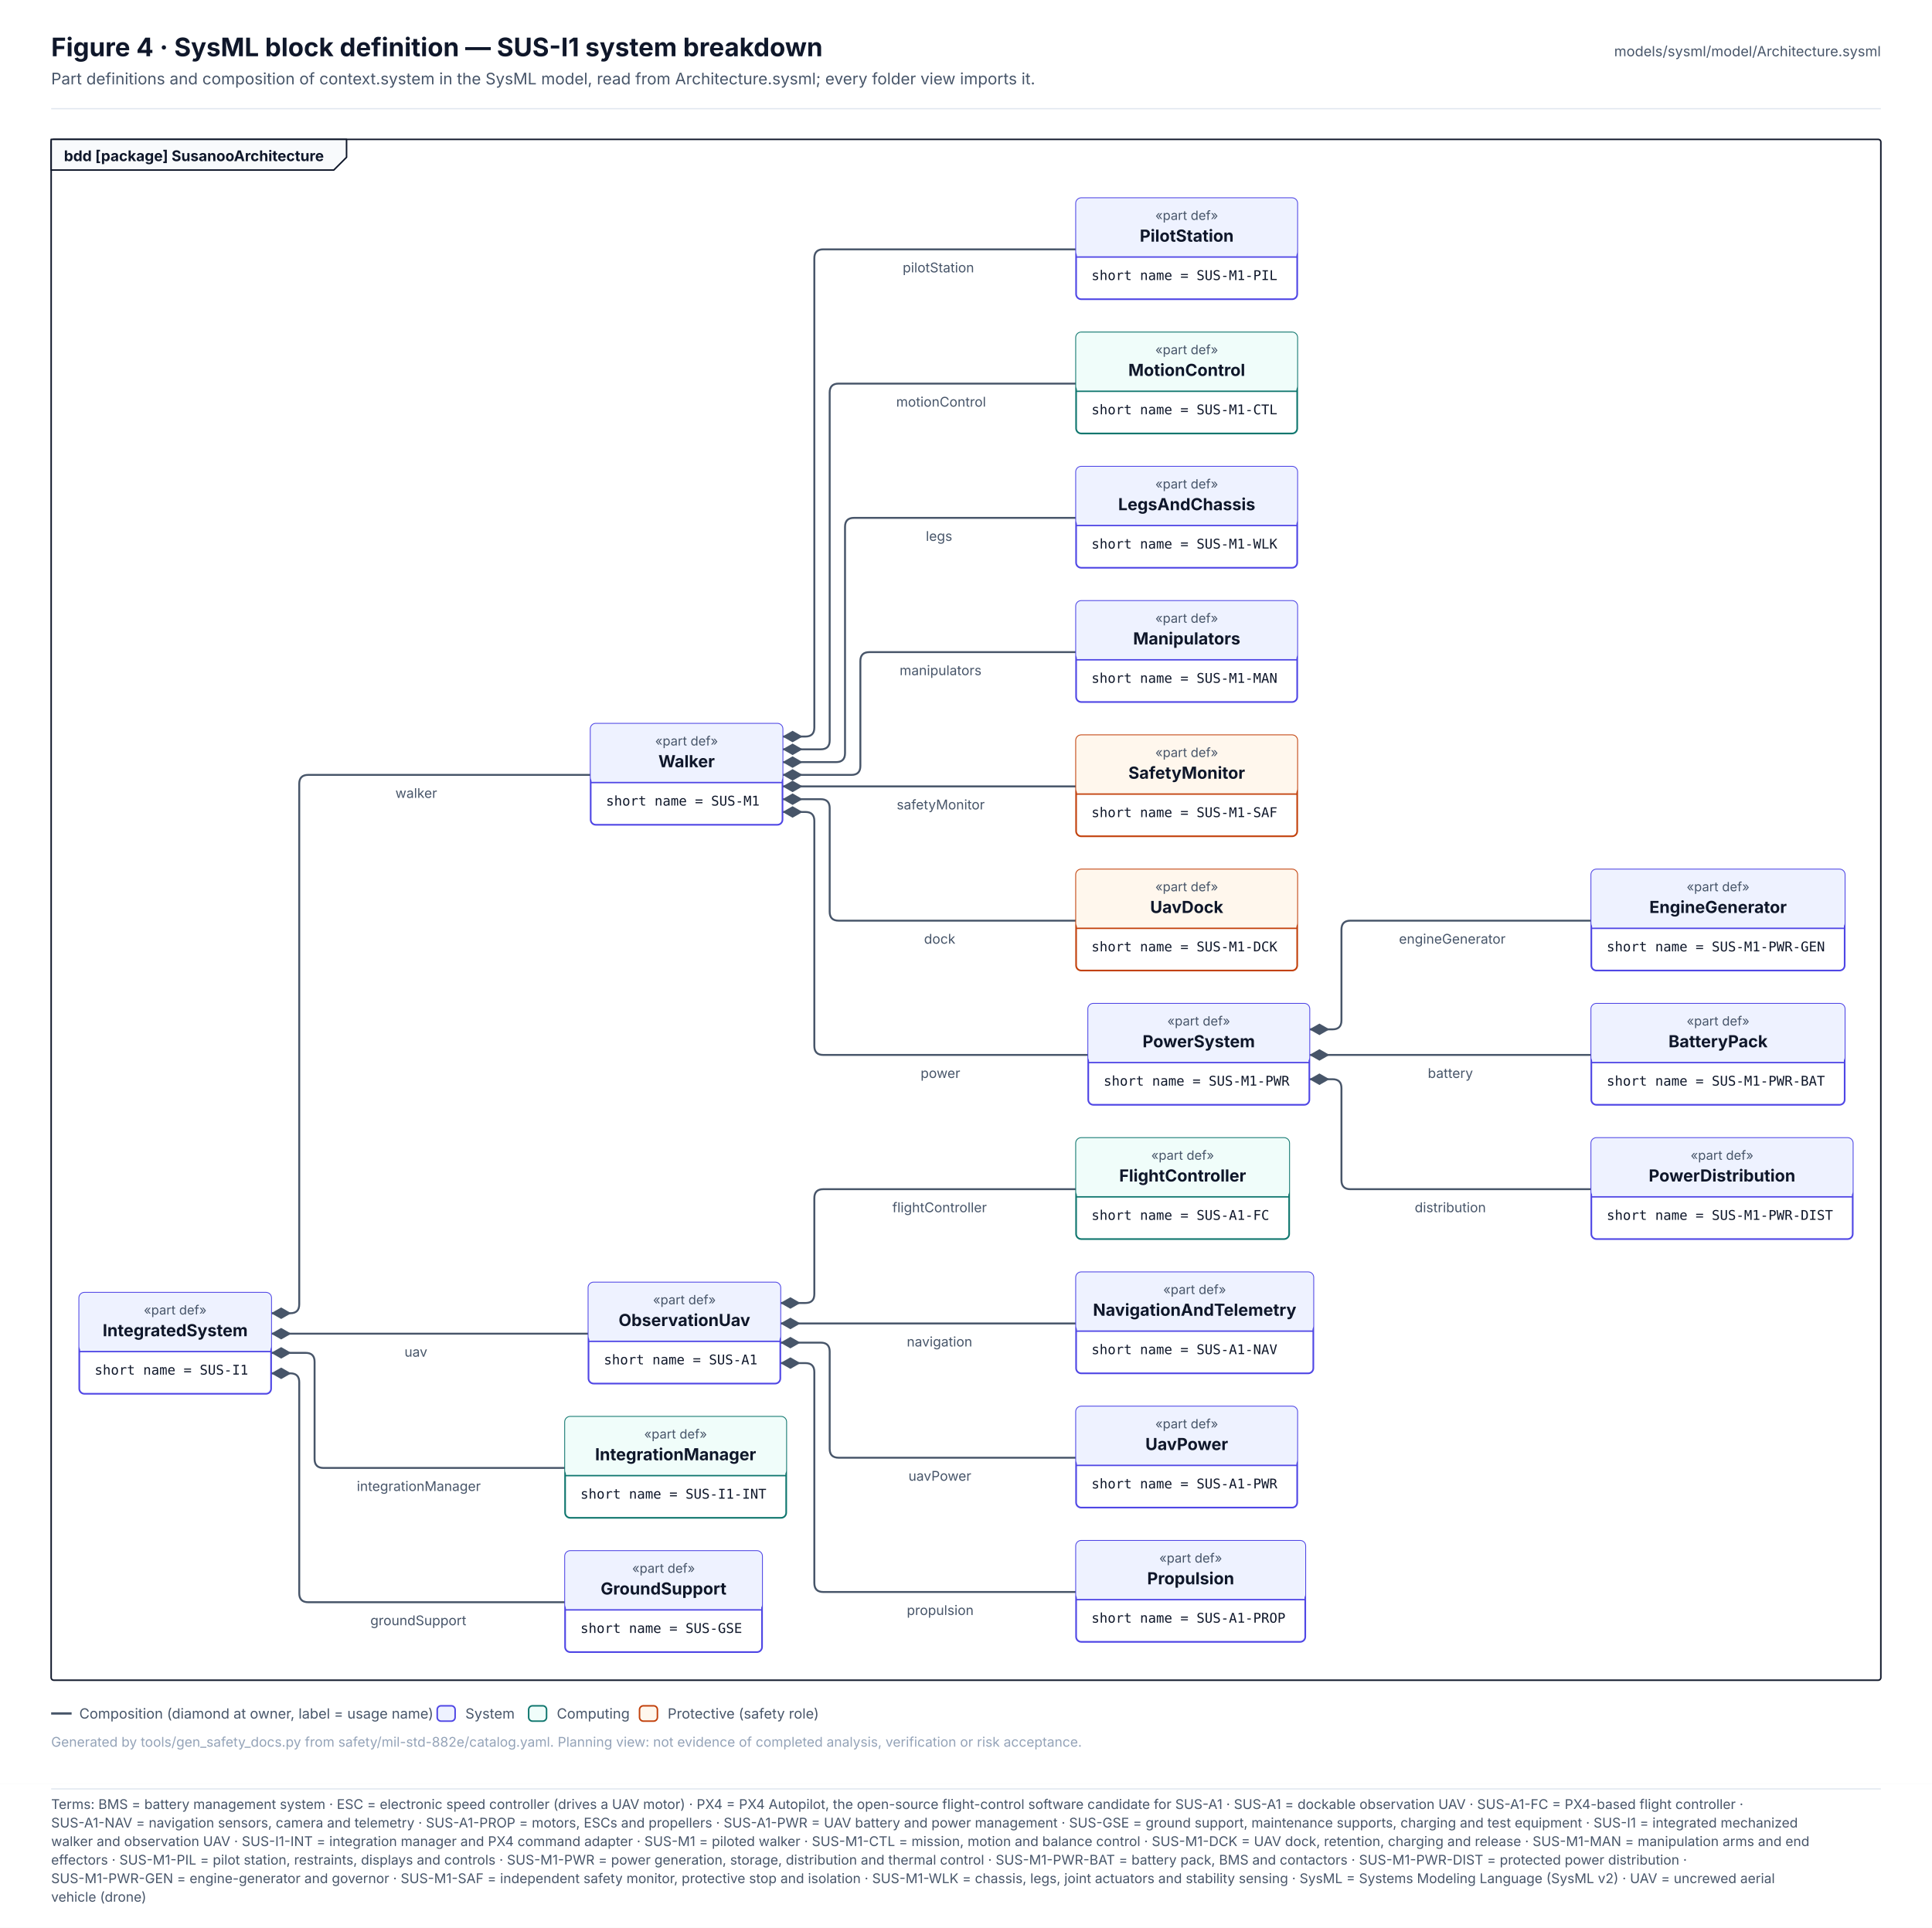
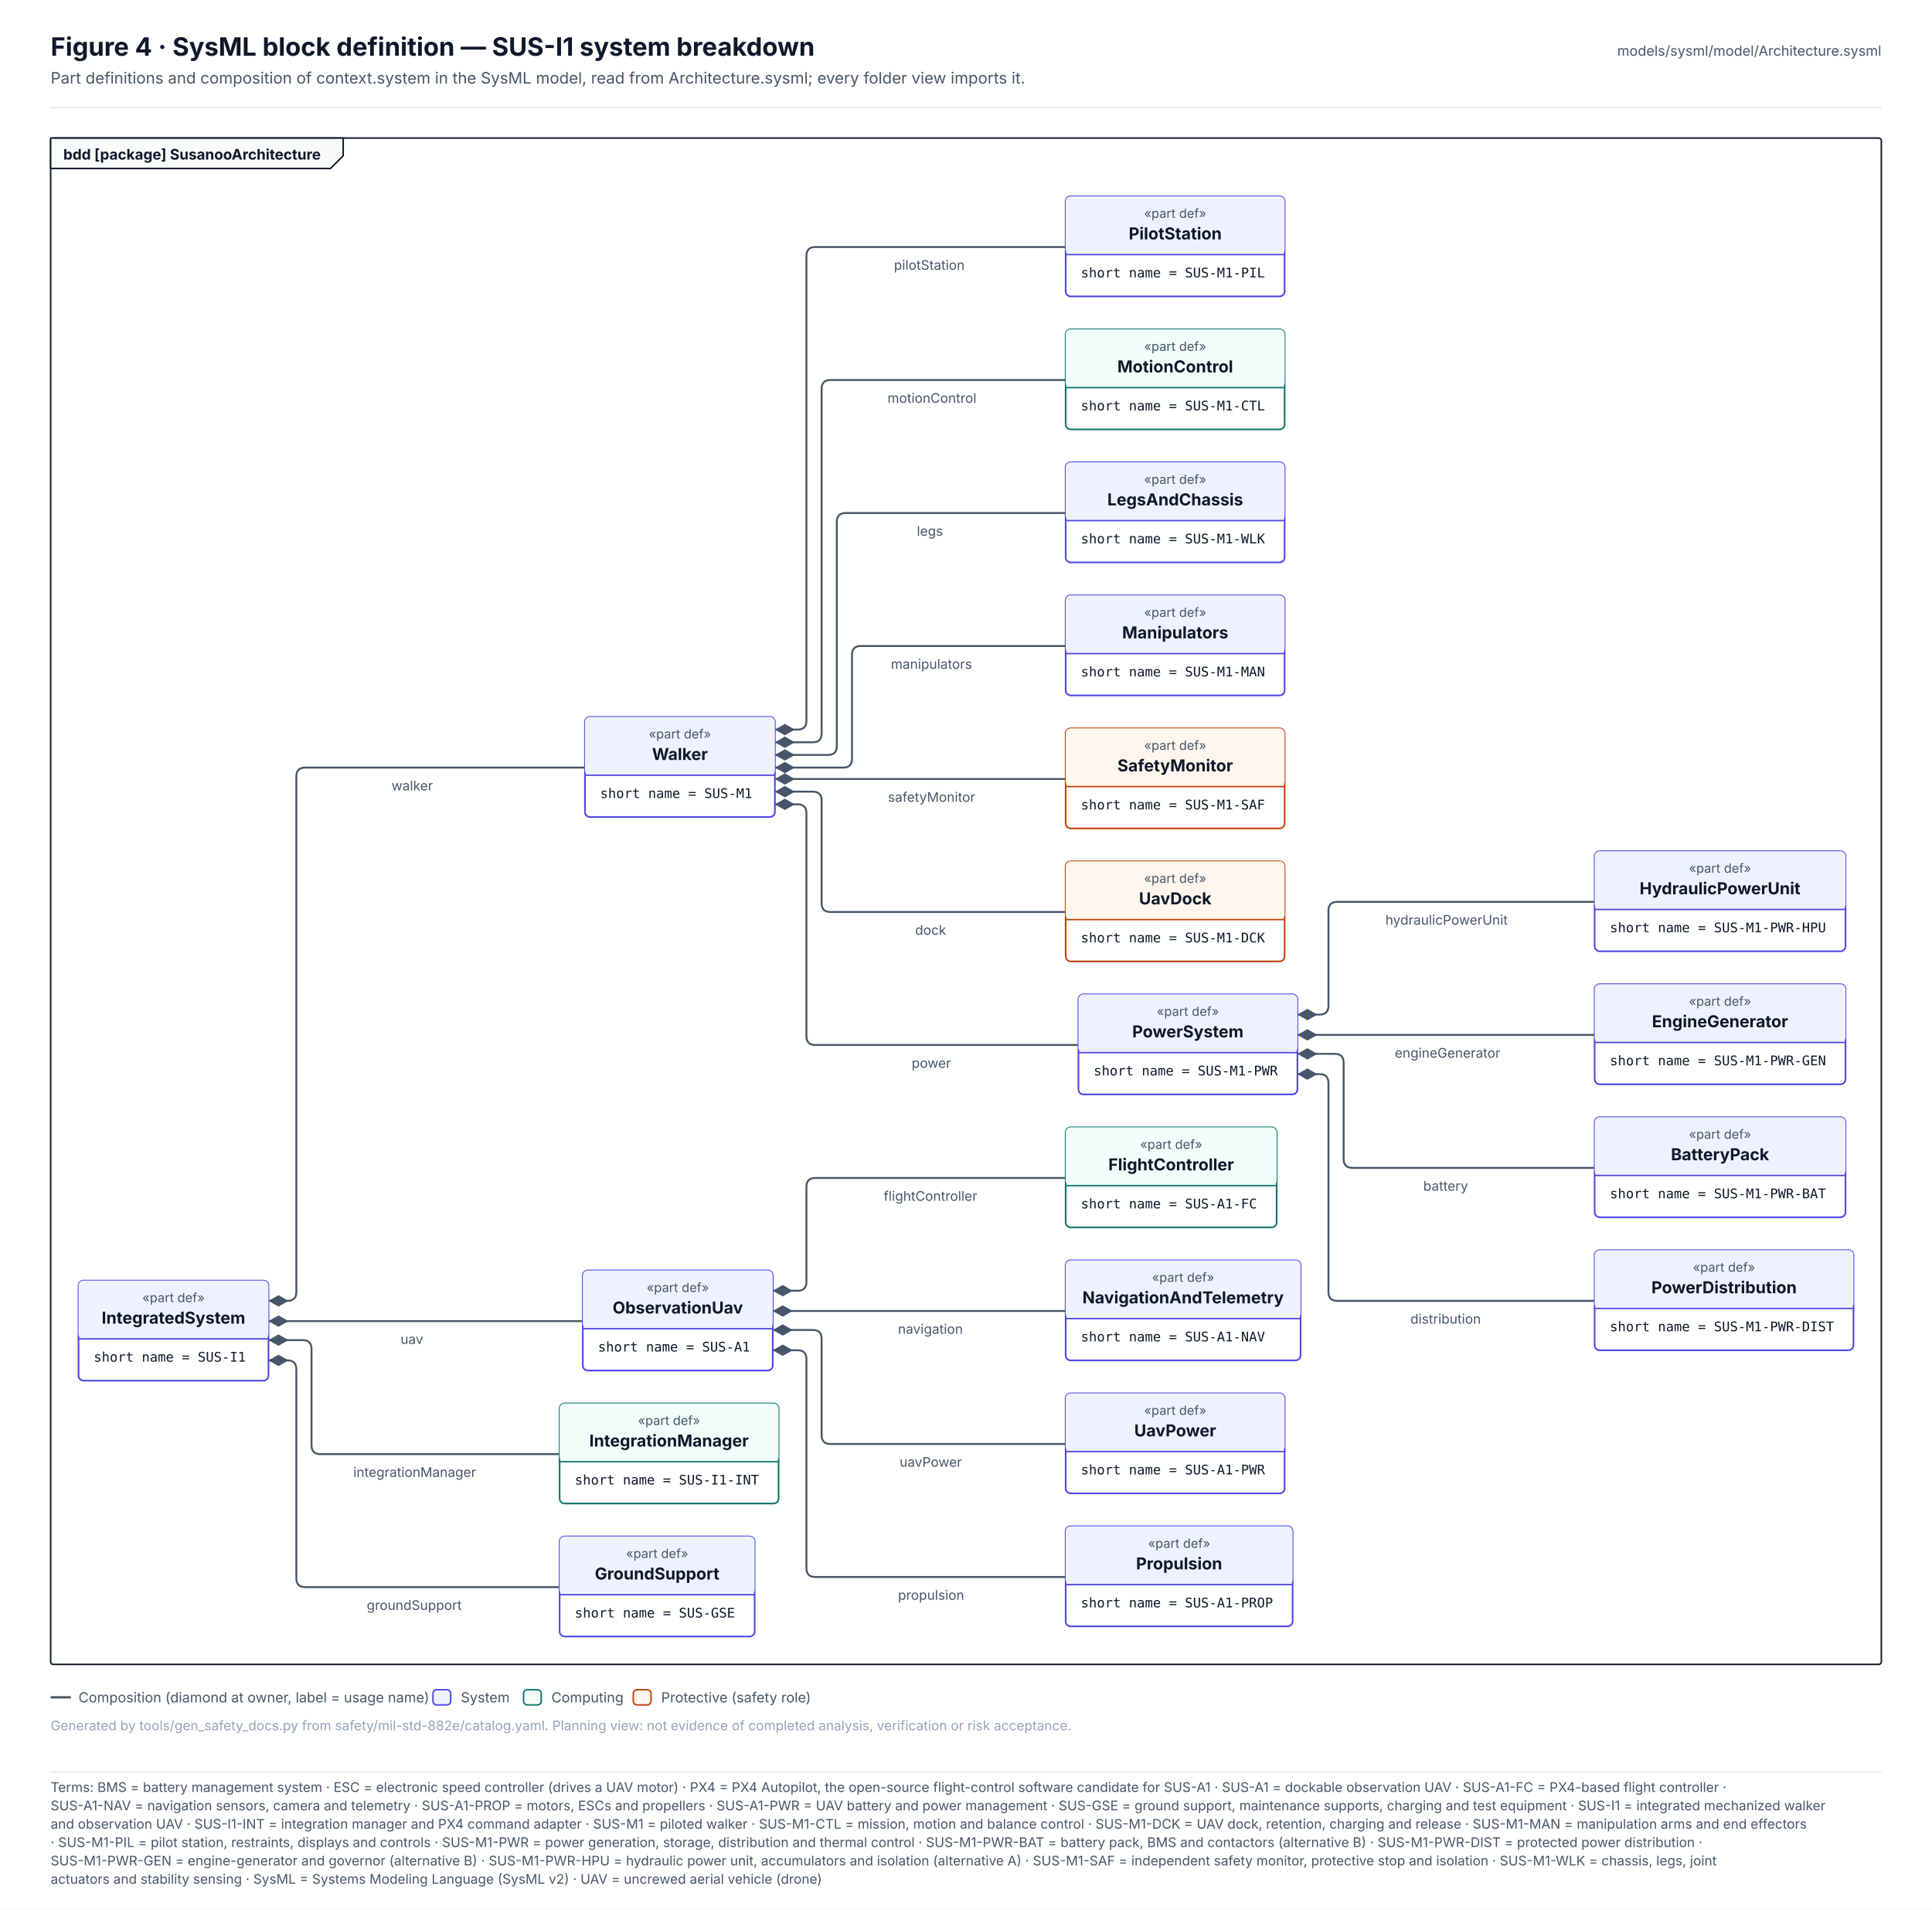
- <svg xmlns="http://www.w3.org/2000/svg" width="1510.8" height="1507.6" viewBox="0 0 1510.8 1507.6" font-family="Inter, 'Segoe UI', Helvetica, Arial, sans-serif" role="img">
+ <svg xmlns="http://www.w3.org/2000/svg" width="1525.6" height="1507.6" viewBox="0 0 1525.6 1507.6" font-family="Inter, 'Segoe UI', Helvetica, Arial, sans-serif" role="img">
  <defs>
    <pattern id="hatch" patternUnits="userSpaceOnUse" width="6" height="6" patternTransform="rotate(45)">
      <rect width="6" height="6" fill="#F1F5F9" />
      <line x1="0" y1="0" x2="0" y2="6" stroke="#E2E8F0" stroke-width="2" />
    </pattern>
    <marker id="arr-ink" viewBox="0 0 10 10" refX="9" refY="5" markerWidth="7" markerHeight="7" orient="auto-start-reverse">
      <path d="M0 0 L10 5 L0 10 z" fill="#475569" />
    </marker>
    <marker id="dia-ink" viewBox="0 0 16 10" refX="15" refY="5" markerWidth="12" markerHeight="8" orient="auto-start-reverse">
      <path d="M1 5 L8 1 L15 5 L8 9 z" fill="#475569" />
    </marker>
    <marker id="tri-ink" viewBox="0 0 12 12" refX="11" refY="6" markerWidth="10" markerHeight="10" orient="auto-start-reverse">
      <path d="M1 1 L11 6 L1 11 z" fill="#FFFFFF" stroke="#475569" stroke-width="1.2" />
    </marker>
    <marker id="arr-system" viewBox="0 0 10 10" refX="9" refY="5" markerWidth="7" markerHeight="7" orient="auto-start-reverse">
      <path d="M0 0 L10 5 L0 10 z" fill="#4F46E5" />
    </marker>
    <marker id="dia-system" viewBox="0 0 16 10" refX="15" refY="5" markerWidth="12" markerHeight="8" orient="auto-start-reverse">
      <path d="M1 5 L8 1 L15 5 L8 9 z" fill="#4F46E5" />
    </marker>
    <marker id="tri-system" viewBox="0 0 12 12" refX="11" refY="6" markerWidth="10" markerHeight="10" orient="auto-start-reverse">
      <path d="M1 1 L11 6 L1 11 z" fill="#FFFFFF" stroke="#4F46E5" stroke-width="1.2" />
    </marker>
    <marker id="arr-software" viewBox="0 0 10 10" refX="9" refY="5" markerWidth="7" markerHeight="7" orient="auto-start-reverse">
      <path d="M0 0 L10 5 L0 10 z" fill="#0F766E" />
    </marker>
    <marker id="dia-software" viewBox="0 0 16 10" refX="15" refY="5" markerWidth="12" markerHeight="8" orient="auto-start-reverse">
      <path d="M1 5 L8 1 L15 5 L8 9 z" fill="#0F766E" />
    </marker>
    <marker id="tri-software" viewBox="0 0 12 12" refX="11" refY="6" markerWidth="10" markerHeight="10" orient="auto-start-reverse">
      <path d="M1 1 L11 6 L1 11 z" fill="#FFFFFF" stroke="#0F766E" stroke-width="1.2" />
    </marker>
    <marker id="arr-safety" viewBox="0 0 10 10" refX="9" refY="5" markerWidth="7" markerHeight="7" orient="auto-start-reverse">
      <path d="M0 0 L10 5 L0 10 z" fill="#C2410C" />
    </marker>
    <marker id="dia-safety" viewBox="0 0 16 10" refX="15" refY="5" markerWidth="12" markerHeight="8" orient="auto-start-reverse">
      <path d="M1 5 L8 1 L15 5 L8 9 z" fill="#C2410C" />
    </marker>
    <marker id="tri-safety" viewBox="0 0 12 12" refX="11" refY="6" markerWidth="10" markerHeight="10" orient="auto-start-reverse">
      <path d="M1 1 L11 6 L1 11 z" fill="#FFFFFF" stroke="#C2410C" stroke-width="1.2" />
    </marker>
    <marker id="arr-interface" viewBox="0 0 10 10" refX="9" refY="5" markerWidth="7" markerHeight="7" orient="auto-start-reverse">
      <path d="M0 0 L10 5 L0 10 z" fill="#7C3AED" />
    </marker>
    <marker id="dia-interface" viewBox="0 0 16 10" refX="15" refY="5" markerWidth="12" markerHeight="8" orient="auto-start-reverse">
      <path d="M1 5 L8 1 L15 5 L8 9 z" fill="#7C3AED" />
    </marker>
    <marker id="tri-interface" viewBox="0 0 12 12" refX="11" refY="6" markerWidth="10" markerHeight="10" orient="auto-start-reverse">
      <path d="M1 1 L11 6 L1 11 z" fill="#FFFFFF" stroke="#7C3AED" stroke-width="1.2" />
    </marker>
    <marker id="arr-external" viewBox="0 0 10 10" refX="9" refY="5" markerWidth="7" markerHeight="7" orient="auto-start-reverse">
      <path d="M0 0 L10 5 L0 10 z" fill="#64748B" />
    </marker>
    <marker id="dia-external" viewBox="0 0 16 10" refX="15" refY="5" markerWidth="12" markerHeight="8" orient="auto-start-reverse">
      <path d="M1 5 L8 1 L15 5 L8 9 z" fill="#64748B" />
    </marker>
    <marker id="tri-external" viewBox="0 0 12 12" refX="11" refY="6" markerWidth="10" markerHeight="10" orient="auto-start-reverse">
      <path d="M1 1 L11 6 L1 11 z" fill="#FFFFFF" stroke="#64748B" stroke-width="1.2" />
    </marker>
    <marker id="arr-work" viewBox="0 0 10 10" refX="9" refY="5" markerWidth="7" markerHeight="7" orient="auto-start-reverse">
      <path d="M0 0 L10 5 L0 10 z" fill="#475569" />
    </marker>
    <marker id="dia-work" viewBox="0 0 16 10" refX="15" refY="5" markerWidth="12" markerHeight="8" orient="auto-start-reverse">
      <path d="M1 5 L8 1 L15 5 L8 9 z" fill="#475569" />
    </marker>
    <marker id="tri-work" viewBox="0 0 12 12" refX="11" refY="6" markerWidth="10" markerHeight="10" orient="auto-start-reverse">
      <path d="M1 1 L11 6 L1 11 z" fill="#FFFFFF" stroke="#475569" stroke-width="1.2" />
    </marker>
    <marker id="arr-muted" viewBox="0 0 10 10" refX="9" refY="5" markerWidth="7" markerHeight="7" orient="auto-start-reverse">
      <path d="M0 0 L10 5 L0 10 z" fill="#94A3B8" />
    </marker>
    <marker id="dia-muted" viewBox="0 0 16 10" refX="15" refY="5" markerWidth="12" markerHeight="8" orient="auto-start-reverse">
      <path d="M1 5 L8 1 L15 5 L8 9 z" fill="#94A3B8" />
    </marker>
    <marker id="tri-muted" viewBox="0 0 12 12" refX="11" refY="6" markerWidth="10" markerHeight="10" orient="auto-start-reverse">
      <path d="M1 1 L11 6 L1 11 z" fill="#FFFFFF" stroke="#94A3B8" stroke-width="1.2" />
    </marker>
    <marker id="arr-current" viewBox="0 0 10 10" refX="9" refY="5" markerWidth="7" markerHeight="7" orient="auto-start-reverse">
      <path d="M0 0 L10 5 L0 10 z" fill="#0F172A" />
    </marker>
    <marker id="dia-current" viewBox="0 0 16 10" refX="15" refY="5" markerWidth="12" markerHeight="8" orient="auto-start-reverse">
      <path d="M1 5 L8 1 L15 5 L8 9 z" fill="#0F172A" />
    </marker>
    <marker id="tri-current" viewBox="0 0 12 12" refX="11" refY="6" markerWidth="10" markerHeight="10" orient="auto-start-reverse">
      <path d="M1 1 L11 6 L1 11 z" fill="#FFFFFF" stroke="#0F172A" stroke-width="1.2" />
    </marker>
    <marker id="arr-ok" viewBox="0 0 10 10" refX="9" refY="5" markerWidth="7" markerHeight="7" orient="auto-start-reverse">
      <path d="M0 0 L10 5 L0 10 z" fill="#2E9E6A" />
    </marker>
    <marker id="dia-ok" viewBox="0 0 16 10" refX="15" refY="5" markerWidth="12" markerHeight="8" orient="auto-start-reverse">
      <path d="M1 5 L8 1 L15 5 L8 9 z" fill="#2E9E6A" />
    </marker>
    <marker id="tri-ok" viewBox="0 0 12 12" refX="11" refY="6" markerWidth="10" markerHeight="10" orient="auto-start-reverse">
      <path d="M1 1 L11 6 L1 11 z" fill="#FFFFFF" stroke="#2E9E6A" stroke-width="1.2" />
    </marker>
    <marker id="arr-amber" viewBox="0 0 10 10" refX="9" refY="5" markerWidth="7" markerHeight="7" orient="auto-start-reverse">
      <path d="M0 0 L10 5 L0 10 z" fill="#D97706" />
    </marker>
    <marker id="dia-amber" viewBox="0 0 16 10" refX="15" refY="5" markerWidth="12" markerHeight="8" orient="auto-start-reverse">
      <path d="M1 5 L8 1 L15 5 L8 9 z" fill="#D97706" />
    </marker>
    <marker id="tri-amber" viewBox="0 0 12 12" refX="11" refY="6" markerWidth="10" markerHeight="10" orient="auto-start-reverse">
      <path d="M1 1 L11 6 L1 11 z" fill="#FFFFFF" stroke="#D97706" stroke-width="1.2" />
    </marker>
    <marker id="arr-red" viewBox="0 0 10 10" refX="9" refY="5" markerWidth="7" markerHeight="7" orient="auto-start-reverse">
      <path d="M0 0 L10 5 L0 10 z" fill="#D2553F" />
    </marker>
    <marker id="dia-red" viewBox="0 0 16 10" refX="15" refY="5" markerWidth="12" markerHeight="8" orient="auto-start-reverse">
      <path d="M1 5 L8 1 L15 5 L8 9 z" fill="#D2553F" />
    </marker>
    <marker id="tri-red" viewBox="0 0 12 12" refX="11" refY="6" markerWidth="10" markerHeight="10" orient="auto-start-reverse">
      <path d="M1 1 L11 6 L1 11 z" fill="#FFFFFF" stroke="#D2553F" stroke-width="1.2" />
    </marker>
  </defs>
-   <rect x="0" y="0" width="1510.8" height="1395" rx="0" fill="#FFFFFF" stroke="none" stroke-width="0" />
+   <rect x="0" y="0" width="1525.6" height="1395" rx="0" fill="#FFFFFF" stroke="none" stroke-width="0" />
  <text x="40" y="44" font-size="20" fill="#0F172A" font-weight="700">Figure 4 · SysML block definition — SUS-I1 system breakdown</text>
  <text x="40" y="66" font-size="12.5" fill="#475569">Part definitions and composition of context.system in the SysML model, read from Architecture.sysml; every folder view imports it.</text>
-   <text x="1470.8" y="44" font-size="11" fill="#475569" text-anchor="end">models/sysml/model/Architecture.sysml</text>
-   <line x1="40" y1="85" x2="1470.8" y2="85" stroke="#E2E8F0" stroke-width="1" />
-   <rect x="40" y="109" width="1430.8" height="1205" rx="2" fill="none" stroke="#0F172A" stroke-width="1.2" />
+   <text x="1485.6" y="44" font-size="11" fill="#475569" text-anchor="end">models/sysml/model/Architecture.sysml</text>
+   <line x1="40" y1="85" x2="1485.6" y2="85" stroke="#E2E8F0" stroke-width="1" />
+   <rect x="40" y="109" width="1445.6" height="1205" rx="2" fill="none" stroke="#0F172A" stroke-width="1.2" />
  <path d="M40 109 L271 109 L271 123 L261 133 L40 133 Z" stroke="#0F172A" stroke-width="1.2" fill="#F8FAFC" stroke-linejoin="round" stroke-linecap="round" />
  <text x="50" y="126" font-size="11.5" fill="#0F172A" font-weight="700">bdd [package] SusanooArchitecture</text>
  <g transform="translate(56 149)">
    <path d="M156 878 L171 878 Q178 878 178 871 L178 464 Q178 457 185 457 L405.9 457" stroke="#475569" stroke-width="1.5" fill="none" stroke-linejoin="round" stroke-linecap="round" marker-start="url(#dia-ink)" />
    <path d="M555.9 427 L573.8 427 Q580.8 427 580.8 420 L580.8 53 Q580.8 46 587.8 46 L785.5 46" stroke="#475569" stroke-width="1.5" fill="none" stroke-linejoin="round" stroke-linecap="round" marker-start="url(#dia-ink)" />
    <path d="M555.9 437 L585.8 437 Q592.8 437 592.8 430 L592.8 158 Q592.8 151 599.8 151 L785.5 151" stroke="#475569" stroke-width="1.5" fill="none" stroke-linejoin="round" stroke-linecap="round" marker-start="url(#dia-ink)" />
    <path d="M555.9 447 L597.8 447 Q604.8 447 604.8 440 L604.8 263 Q604.8 256 611.8 256 L785.5 256" stroke="#475569" stroke-width="1.5" fill="none" stroke-linejoin="round" stroke-linecap="round" marker-start="url(#dia-ink)" />
    <path d="M555.9 457 L609.8 457 Q616.8 457 616.8 450 L616.8 368 Q616.8 361 623.8 361 L785.5 361" stroke="#475569" stroke-width="1.5" fill="none" stroke-linejoin="round" stroke-linecap="round" marker-start="url(#dia-ink)" />
    <path d="M555.9 466 L785.5 466" stroke="#475569" stroke-width="1.5" fill="none" stroke-linejoin="round" stroke-linecap="round" marker-start="url(#dia-ink)" />
    <path d="M555.9 476 L585.8 476 Q592.8 476 592.8 483 L592.8 564 Q592.8 571 599.8 571 L785.5 571" stroke="#475569" stroke-width="1.5" fill="none" stroke-linejoin="round" stroke-linecap="round" marker-start="url(#dia-ink)" />
-     <path d="M555.9 486 L573.8 486 Q580.8 486 580.8 493 L580.8 669 Q580.8 676 587.8 676 L795 676" stroke="#475569" stroke-width="1.5" fill="none" stroke-linejoin="round" stroke-linecap="round" marker-start="url(#dia-ink)" />
-     <path d="M967.9 656 L986 656 Q993 656 993 649 L993 578 Q993 571 1000 571 L1188.4 571" stroke="#475569" stroke-width="1.5" fill="none" stroke-linejoin="round" stroke-linecap="round" marker-start="url(#dia-ink)" />
-     <path d="M967.9 676 L1188.4 676" stroke="#475569" stroke-width="1.5" fill="none" stroke-linejoin="round" stroke-linecap="round" marker-start="url(#dia-ink)" />
-     <path d="M967.9 695 L986 695 Q993 695 993 702 L993 774 Q993 781 1000 781 L1188.4 781" stroke="#475569" stroke-width="1.5" fill="none" stroke-linejoin="round" stroke-linecap="round" marker-start="url(#dia-ink)" />
+     <path d="M555.9 486 L573.8 486 Q580.8 486 580.8 493 L580.8 669 Q580.8 676 587.8 676 L795.6 676" stroke="#475569" stroke-width="1.5" fill="none" stroke-linejoin="round" stroke-linecap="round" marker-start="url(#dia-ink)" />
+     <path d="M968.5 652 L986 652 Q993 652 993 645 L993 570 Q993 563 1000 563 L1203.2 563" stroke="#475569" stroke-width="1.5" fill="none" stroke-linejoin="round" stroke-linecap="round" marker-start="url(#dia-ink)" />
+     <path d="M968.5 668 L1203.2 668" stroke="#475569" stroke-width="1.5" fill="none" stroke-linejoin="round" stroke-linecap="round" marker-start="url(#dia-ink)" />
+     <path d="M968.5 683 L998 683 Q1005 683 1005 690 L1005 766 Q1005 773 1012 773 L1203.2 773" stroke="#475569" stroke-width="1.5" fill="none" stroke-linejoin="round" stroke-linecap="round" marker-start="url(#dia-ink)" />
+     <path d="M968.5 699 L986 699 Q993 699 993 706 L993 871 Q993 878 1000 878 L1203.2 878" stroke="#475569" stroke-width="1.5" fill="none" stroke-linejoin="round" stroke-linecap="round" marker-start="url(#dia-ink)" />
    <path d="M156 894 L404.2 894" stroke="#475569" stroke-width="1.5" fill="none" stroke-linejoin="round" stroke-linecap="round" marker-start="url(#dia-ink)" />
    <path d="M554.2 870 L573.8 870 Q580.8 870 580.8 863 L580.8 788 Q580.8 781 587.8 781 L785.5 781" stroke="#475569" stroke-width="1.5" fill="none" stroke-linejoin="round" stroke-linecap="round" marker-start="url(#dia-ink)" />
    <path d="M554.2 886 L785.5 886" stroke="#475569" stroke-width="1.5" fill="none" stroke-linejoin="round" stroke-linecap="round" marker-start="url(#dia-ink)" />
    <path d="M554.2 901 L585.8 901 Q592.8 901 592.8 908 L592.8 984 Q592.8 991 599.8 991 L785.5 991" stroke="#475569" stroke-width="1.5" fill="none" stroke-linejoin="round" stroke-linecap="round" marker-start="url(#dia-ink)" />
    <path d="M554.2 917 L573.8 917 Q580.8 917 580.8 924 L580.8 1089 Q580.8 1096 587.8 1096 L785.5 1096" stroke="#475569" stroke-width="1.5" fill="none" stroke-linejoin="round" stroke-linecap="round" marker-start="url(#dia-ink)" />
    <path d="M156 909 L183 909 Q190 909 190 916 L190 992 Q190 999 197 999 L385.9 999" stroke="#475569" stroke-width="1.5" fill="none" stroke-linejoin="round" stroke-linecap="round" marker-start="url(#dia-ink)" />
    <path d="M156 925 L171 925 Q178 925 178 932 L178 1097 Q178 1104 185 1104 L385.9 1104" stroke="#475569" stroke-width="1.5" fill="none" stroke-linejoin="round" stroke-linecap="round" marker-start="url(#dia-ink)" />
    <rect x="6" y="862" width="150" height="79" rx="4" fill="#FFFFFF" stroke="#4F46E5" stroke-width="1.3" />
    <rect x="6" y="862" width="150" height="46" rx="4" fill="#EEF2FF" stroke="none" stroke-width="0" />
    <line x1="6" y1="908" x2="156" y2="908" stroke="#4F46E5" stroke-width="1.1" />
    <text x="81" y="879" font-size="10" fill="#475569" text-anchor="middle">«part def»</text>
    <text x="81" y="896" font-size="13" fill="#0F172A" font-weight="700" text-anchor="middle">IntegratedSystem</text>
    <text x="18" y="926" font-size="10.5" fill="#0F172A" font-family="'JetBrains Mono', 'SFMono-Regular', Menlo, Consolas, monospace">short name = SUS-I1</text>
    <rect x="405.9" y="417" width="150" height="79" rx="4" fill="#FFFFFF" stroke="#4F46E5" stroke-width="1.3" />
    <rect x="405.9" y="417" width="150" height="46" rx="4" fill="#EEF2FF" stroke="none" stroke-width="0" />
    <line x1="405.9" y1="463" x2="555.9" y2="463" stroke="#4F46E5" stroke-width="1.1" />
    <text x="480.9" y="434" font-size="10" fill="#475569" text-anchor="middle">«part def»</text>
    <text x="480.9" y="451" font-size="13" fill="#0F172A" font-weight="700" text-anchor="middle">Walker</text>
    <text x="417.9" y="481" font-size="10.5" fill="#0F172A" font-family="'JetBrains Mono', 'SFMono-Regular', Menlo, Consolas, monospace">short name = SUS-M1</text>
    <rect x="785.5" y="6" width="172.9" height="79" rx="4" fill="#FFFFFF" stroke="#4F46E5" stroke-width="1.3" />
    <rect x="785.5" y="6" width="172.9" height="46" rx="4" fill="#EEF2FF" stroke="none" stroke-width="0" />
    <line x1="785.5" y1="52" x2="958.4" y2="52" stroke="#4F46E5" stroke-width="1.1" />
    <text x="872" y="23" font-size="10" fill="#475569" text-anchor="middle">«part def»</text>
    <text x="872" y="40" font-size="13" fill="#0F172A" font-weight="700" text-anchor="middle">PilotStation</text>
    <text x="797.5" y="70" font-size="10.5" fill="#0F172A" font-family="'JetBrains Mono', 'SFMono-Regular', Menlo, Consolas, monospace">short name = SUS-M1-PIL</text>
    <rect x="785.5" y="111" width="172.9" height="79" rx="4" fill="#FFFFFF" stroke="#0F766E" stroke-width="1.3" />
    <rect x="785.5" y="111" width="172.9" height="46" rx="4" fill="#F0FDFA" stroke="none" stroke-width="0" />
    <line x1="785.5" y1="157" x2="958.4" y2="157" stroke="#0F766E" stroke-width="1.1" />
    <text x="872" y="128" font-size="10" fill="#475569" text-anchor="middle">«part def»</text>
    <text x="872" y="145" font-size="13" fill="#0F172A" font-weight="700" text-anchor="middle">MotionControl</text>
    <text x="797.5" y="175" font-size="10.5" fill="#0F172A" font-family="'JetBrains Mono', 'SFMono-Regular', Menlo, Consolas, monospace">short name = SUS-M1-CTL</text>
    <rect x="785.5" y="216" width="172.9" height="79" rx="4" fill="#FFFFFF" stroke="#4F46E5" stroke-width="1.3" />
    <rect x="785.5" y="216" width="172.9" height="46" rx="4" fill="#EEF2FF" stroke="none" stroke-width="0" />
    <line x1="785.5" y1="262" x2="958.4" y2="262" stroke="#4F46E5" stroke-width="1.1" />
    <text x="872" y="233" font-size="10" fill="#475569" text-anchor="middle">«part def»</text>
    <text x="872" y="250" font-size="13" fill="#0F172A" font-weight="700" text-anchor="middle">LegsAndChassis</text>
    <text x="797.5" y="280" font-size="10.5" fill="#0F172A" font-family="'JetBrains Mono', 'SFMono-Regular', Menlo, Consolas, monospace">short name = SUS-M1-WLK</text>
    <rect x="785.5" y="321" width="172.9" height="79" rx="4" fill="#FFFFFF" stroke="#4F46E5" stroke-width="1.3" />
    <rect x="785.5" y="321" width="172.9" height="46" rx="4" fill="#EEF2FF" stroke="none" stroke-width="0" />
    <line x1="785.5" y1="367" x2="958.4" y2="367" stroke="#4F46E5" stroke-width="1.1" />
    <text x="872" y="338" font-size="10" fill="#475569" text-anchor="middle">«part def»</text>
    <text x="872" y="355" font-size="13" fill="#0F172A" font-weight="700" text-anchor="middle">Manipulators</text>
    <text x="797.5" y="385" font-size="10.5" fill="#0F172A" font-family="'JetBrains Mono', 'SFMono-Regular', Menlo, Consolas, monospace">short name = SUS-M1-MAN</text>
    <rect x="785.5" y="426" width="172.9" height="79" rx="4" fill="#FFFFFF" stroke="#C2410C" stroke-width="1.3" />
    <rect x="785.5" y="426" width="172.9" height="46" rx="4" fill="#FFF7ED" stroke="none" stroke-width="0" />
    <line x1="785.5" y1="472" x2="958.4" y2="472" stroke="#C2410C" stroke-width="1.1" />
    <text x="872" y="443" font-size="10" fill="#475569" text-anchor="middle">«part def»</text>
    <text x="872" y="460" font-size="13" fill="#0F172A" font-weight="700" text-anchor="middle">SafetyMonitor</text>
    <text x="797.5" y="490" font-size="10.5" fill="#0F172A" font-family="'JetBrains Mono', 'SFMono-Regular', Menlo, Consolas, monospace">short name = SUS-M1-SAF</text>
    <rect x="785.5" y="531" width="172.9" height="79" rx="4" fill="#FFFFFF" stroke="#C2410C" stroke-width="1.3" />
    <rect x="785.5" y="531" width="172.9" height="46" rx="4" fill="#FFF7ED" stroke="none" stroke-width="0" />
    <line x1="785.5" y1="577" x2="958.4" y2="577" stroke="#C2410C" stroke-width="1.1" />
    <text x="872" y="548" font-size="10" fill="#475569" text-anchor="middle">«part def»</text>
    <text x="872" y="565" font-size="13" fill="#0F172A" font-weight="700" text-anchor="middle">UavDock</text>
    <text x="797.5" y="595" font-size="10.5" fill="#0F172A" font-family="'JetBrains Mono', 'SFMono-Regular', Menlo, Consolas, monospace">short name = SUS-M1-DCK</text>
-     <rect x="795" y="636" width="172.9" height="79" rx="4" fill="#FFFFFF" stroke="#4F46E5" stroke-width="1.3" />
-     <rect x="795" y="636" width="172.9" height="46" rx="4" fill="#EEF2FF" stroke="none" stroke-width="0" />
-     <line x1="795" y1="682" x2="967.9" y2="682" stroke="#4F46E5" stroke-width="1.1" />
-     <text x="881.4" y="653" font-size="10" fill="#475569" text-anchor="middle">«part def»</text>
-     <text x="881.4" y="670" font-size="13" fill="#0F172A" font-weight="700" text-anchor="middle">PowerSystem</text>
-     <text x="807" y="700" font-size="10.5" fill="#0F172A" font-family="'JetBrains Mono', 'SFMono-Regular', Menlo, Consolas, monospace">short name = SUS-M1-PWR</text>
-     <rect x="1188.4" y="531" width="198.1" height="79" rx="4" fill="#FFFFFF" stroke="#4F46E5" stroke-width="1.3" />
-     <rect x="1188.4" y="531" width="198.1" height="46" rx="4" fill="#EEF2FF" stroke="none" stroke-width="0" />
-     <line x1="1188.4" y1="577" x2="1386.5" y2="577" stroke="#4F46E5" stroke-width="1.1" />
-     <text x="1287.5" y="548" font-size="10" fill="#475569" text-anchor="middle">«part def»</text>
-     <text x="1287.5" y="565" font-size="13" fill="#0F172A" font-weight="700" text-anchor="middle">EngineGenerator</text>
-     <text x="1200.4" y="595" font-size="10.5" fill="#0F172A" font-family="'JetBrains Mono', 'SFMono-Regular', Menlo, Consolas, monospace">short name = SUS-M1-PWR-GEN</text>
-     <rect x="1188.4" y="636" width="198.1" height="79" rx="4" fill="#FFFFFF" stroke="#4F46E5" stroke-width="1.3" />
-     <rect x="1188.4" y="636" width="198.1" height="46" rx="4" fill="#EEF2FF" stroke="none" stroke-width="0" />
-     <line x1="1188.4" y1="682" x2="1386.5" y2="682" stroke="#4F46E5" stroke-width="1.1" />
-     <text x="1287.5" y="653" font-size="10" fill="#475569" text-anchor="middle">«part def»</text>
-     <text x="1287.5" y="670" font-size="13" fill="#0F172A" font-weight="700" text-anchor="middle">BatteryPack</text>
-     <text x="1200.4" y="700" font-size="10.5" fill="#0F172A" font-family="'JetBrains Mono', 'SFMono-Regular', Menlo, Consolas, monospace">short name = SUS-M1-PWR-BAT</text>
-     <rect x="1188.4" y="741" width="204.4" height="79" rx="4" fill="#FFFFFF" stroke="#4F46E5" stroke-width="1.3" />
-     <rect x="1188.4" y="741" width="204.4" height="46" rx="4" fill="#EEF2FF" stroke="none" stroke-width="0" />
-     <line x1="1188.4" y1="787" x2="1392.8" y2="787" stroke="#4F46E5" stroke-width="1.1" />
-     <text x="1290.6" y="758" font-size="10" fill="#475569" text-anchor="middle">«part def»</text>
-     <text x="1290.6" y="775" font-size="13" fill="#0F172A" font-weight="700" text-anchor="middle">PowerDistribution</text>
-     <text x="1200.4" y="805" font-size="10.5" fill="#0F172A" font-family="'JetBrains Mono', 'SFMono-Regular', Menlo, Consolas, monospace">short name = SUS-M1-PWR-DIST</text>
+     <rect x="795.6" y="636" width="172.9" height="79" rx="4" fill="#FFFFFF" stroke="#4F46E5" stroke-width="1.3" />
+     <rect x="795.6" y="636" width="172.9" height="46" rx="4" fill="#EEF2FF" stroke="none" stroke-width="0" />
+     <line x1="795.6" y1="682" x2="968.5" y2="682" stroke="#4F46E5" stroke-width="1.1" />
+     <text x="882" y="653" font-size="10" fill="#475569" text-anchor="middle">«part def»</text>
+     <text x="882" y="670" font-size="13" fill="#0F172A" font-weight="700" text-anchor="middle">PowerSystem</text>
+     <text x="807.6" y="700" font-size="10.5" fill="#0F172A" font-family="'JetBrains Mono', 'SFMono-Regular', Menlo, Consolas, monospace">short name = SUS-M1-PWR</text>
+     <rect x="1203.2" y="523" width="198.1" height="79" rx="4" fill="#FFFFFF" stroke="#4F46E5" stroke-width="1.3" />
+     <rect x="1203.2" y="523" width="198.1" height="46" rx="4" fill="#EEF2FF" stroke="none" stroke-width="0" />
+     <line x1="1203.2" y1="569" x2="1401.3" y2="569" stroke="#4F46E5" stroke-width="1.1" />
+     <text x="1302.2" y="540" font-size="10" fill="#475569" text-anchor="middle">«part def»</text>
+     <text x="1302.2" y="557" font-size="13" fill="#0F172A" font-weight="700" text-anchor="middle">HydraulicPowerUnit</text>
+     <text x="1215.2" y="587" font-size="10.5" fill="#0F172A" font-family="'JetBrains Mono', 'SFMono-Regular', Menlo, Consolas, monospace">short name = SUS-M1-PWR-HPU</text>
+     <rect x="1203.2" y="628" width="198.1" height="79" rx="4" fill="#FFFFFF" stroke="#4F46E5" stroke-width="1.3" />
+     <rect x="1203.2" y="628" width="198.1" height="46" rx="4" fill="#EEF2FF" stroke="none" stroke-width="0" />
+     <line x1="1203.2" y1="674" x2="1401.3" y2="674" stroke="#4F46E5" stroke-width="1.1" />
+     <text x="1302.2" y="645" font-size="10" fill="#475569" text-anchor="middle">«part def»</text>
+     <text x="1302.2" y="662" font-size="13" fill="#0F172A" font-weight="700" text-anchor="middle">EngineGenerator</text>
+     <text x="1215.2" y="692" font-size="10.5" fill="#0F172A" font-family="'JetBrains Mono', 'SFMono-Regular', Menlo, Consolas, monospace">short name = SUS-M1-PWR-GEN</text>
+     <rect x="1203.2" y="733" width="198.1" height="79" rx="4" fill="#FFFFFF" stroke="#4F46E5" stroke-width="1.3" />
+     <rect x="1203.2" y="733" width="198.1" height="46" rx="4" fill="#EEF2FF" stroke="none" stroke-width="0" />
+     <line x1="1203.2" y1="779" x2="1401.3" y2="779" stroke="#4F46E5" stroke-width="1.1" />
+     <text x="1302.2" y="750" font-size="10" fill="#475569" text-anchor="middle">«part def»</text>
+     <text x="1302.2" y="767" font-size="13" fill="#0F172A" font-weight="700" text-anchor="middle">BatteryPack</text>
+     <text x="1215.2" y="797" font-size="10.5" fill="#0F172A" font-family="'JetBrains Mono', 'SFMono-Regular', Menlo, Consolas, monospace">short name = SUS-M1-PWR-BAT</text>
+     <rect x="1203.2" y="838" width="204.4" height="79" rx="4" fill="#FFFFFF" stroke="#4F46E5" stroke-width="1.3" />
+     <rect x="1203.2" y="838" width="204.4" height="46" rx="4" fill="#EEF2FF" stroke="none" stroke-width="0" />
+     <line x1="1203.2" y1="884" x2="1407.6" y2="884" stroke="#4F46E5" stroke-width="1.1" />
+     <text x="1305.4" y="855" font-size="10" fill="#475569" text-anchor="middle">«part def»</text>
+     <text x="1305.4" y="872" font-size="13" fill="#0F172A" font-weight="700" text-anchor="middle">PowerDistribution</text>
+     <text x="1215.2" y="902" font-size="10.5" fill="#0F172A" font-family="'JetBrains Mono', 'SFMono-Regular', Menlo, Consolas, monospace">short name = SUS-M1-PWR-DIST</text>
    <rect x="404.2" y="854" width="150" height="79" rx="4" fill="#FFFFFF" stroke="#4F46E5" stroke-width="1.3" />
    <rect x="404.2" y="854" width="150" height="46" rx="4" fill="#EEF2FF" stroke="none" stroke-width="0" />
    <line x1="404.2" y1="900" x2="554.2" y2="900" stroke="#4F46E5" stroke-width="1.1" />
    <text x="479.2" y="871" font-size="10" fill="#475569" text-anchor="middle">«part def»</text>
    <text x="479.2" y="888" font-size="13" fill="#0F172A" font-weight="700" text-anchor="middle">ObservationUav</text>
    <text x="416.2" y="918" font-size="10.5" fill="#0F172A" font-family="'JetBrains Mono', 'SFMono-Regular', Menlo, Consolas, monospace">short name = SUS-A1</text>
    <rect x="785.5" y="741" width="166.6" height="79" rx="4" fill="#FFFFFF" stroke="#0F766E" stroke-width="1.3" />
    <rect x="785.5" y="741" width="166.6" height="46" rx="4" fill="#F0FDFA" stroke="none" stroke-width="0" />
    <line x1="785.5" y1="787" x2="952.1" y2="787" stroke="#0F766E" stroke-width="1.1" />
    <text x="868.8" y="758" font-size="10" fill="#475569" text-anchor="middle">«part def»</text>
    <text x="868.8" y="775" font-size="13" fill="#0F172A" font-weight="700" text-anchor="middle">FlightController</text>
    <text x="797.5" y="805" font-size="10.5" fill="#0F172A" font-family="'JetBrains Mono', 'SFMono-Regular', Menlo, Consolas, monospace">short name = SUS-A1-FC</text>
    <rect x="785.5" y="846" width="185.5" height="79" rx="4" fill="#FFFFFF" stroke="#4F46E5" stroke-width="1.3" />
    <rect x="785.5" y="846" width="185.5" height="46" rx="4" fill="#EEF2FF" stroke="none" stroke-width="0" />
    <line x1="785.5" y1="892" x2="971" y2="892" stroke="#4F46E5" stroke-width="1.1" />
    <text x="878.2" y="863" font-size="10" fill="#475569" text-anchor="middle">«part def»</text>
    <text x="878.2" y="880" font-size="13" fill="#0F172A" font-weight="700" text-anchor="middle">NavigationAndTelemetry</text>
    <text x="797.5" y="910" font-size="10.5" fill="#0F172A" font-family="'JetBrains Mono', 'SFMono-Regular', Menlo, Consolas, monospace">short name = SUS-A1-NAV</text>
    <rect x="785.5" y="951" width="172.9" height="79" rx="4" fill="#FFFFFF" stroke="#4F46E5" stroke-width="1.3" />
    <rect x="785.5" y="951" width="172.9" height="46" rx="4" fill="#EEF2FF" stroke="none" stroke-width="0" />
    <line x1="785.5" y1="997" x2="958.4" y2="997" stroke="#4F46E5" stroke-width="1.1" />
    <text x="872" y="968" font-size="10" fill="#475569" text-anchor="middle">«part def»</text>
    <text x="872" y="985" font-size="13" fill="#0F172A" font-weight="700" text-anchor="middle">UavPower</text>
    <text x="797.5" y="1015" font-size="10.5" fill="#0F172A" font-family="'JetBrains Mono', 'SFMono-Regular', Menlo, Consolas, monospace">short name = SUS-A1-PWR</text>
    <rect x="785.5" y="1056" width="179.2" height="79" rx="4" fill="#FFFFFF" stroke="#4F46E5" stroke-width="1.3" />
    <rect x="785.5" y="1056" width="179.2" height="46" rx="4" fill="#EEF2FF" stroke="none" stroke-width="0" />
    <line x1="785.5" y1="1102" x2="964.7" y2="1102" stroke="#4F46E5" stroke-width="1.1" />
    <text x="875.1" y="1073" font-size="10" fill="#475569" text-anchor="middle">«part def»</text>
    <text x="875.1" y="1090" font-size="13" fill="#0F172A" font-weight="700" text-anchor="middle">Propulsion</text>
    <text x="797.5" y="1120" font-size="10.5" fill="#0F172A" font-family="'JetBrains Mono', 'SFMono-Regular', Menlo, Consolas, monospace">short name = SUS-A1-PROP</text>
    <rect x="385.9" y="959" width="172.9" height="79" rx="4" fill="#FFFFFF" stroke="#0F766E" stroke-width="1.3" />
    <rect x="385.9" y="959" width="172.9" height="46" rx="4" fill="#F0FDFA" stroke="none" stroke-width="0" />
    <line x1="385.9" y1="1005" x2="558.8" y2="1005" stroke="#0F766E" stroke-width="1.1" />
    <text x="472.3" y="976" font-size="10" fill="#475569" text-anchor="middle">«part def»</text>
    <text x="472.3" y="993" font-size="13" fill="#0F172A" font-weight="700" text-anchor="middle">IntegrationManager</text>
    <text x="397.9" y="1023" font-size="10.5" fill="#0F172A" font-family="'JetBrains Mono', 'SFMono-Regular', Menlo, Consolas, monospace">short name = SUS-I1-INT</text>
    <rect x="385.9" y="1064" width="154" height="79" rx="4" fill="#FFFFFF" stroke="#4F46E5" stroke-width="1.3" />
    <rect x="385.9" y="1064" width="154" height="46" rx="4" fill="#EEF2FF" stroke="none" stroke-width="0" />
    <line x1="385.9" y1="1110" x2="539.9" y2="1110" stroke="#4F46E5" stroke-width="1.1" />
    <text x="462.9" y="1081" font-size="10" fill="#475569" text-anchor="middle">«part def»</text>
    <text x="462.9" y="1098" font-size="13" fill="#0F172A" font-weight="700" text-anchor="middle">GroundSupport</text>
    <text x="397.9" y="1128" font-size="10.5" fill="#0F172A" font-family="'JetBrains Mono', 'SFMono-Regular', Menlo, Consolas, monospace">short name = SUS-GSE</text>
    <rect x="248.2" y="462" width="45.4" height="18" rx="4" fill="#FFFFFF" stroke="none" stroke-width="0" opacity="0.92" />
    <text x="253.2" y="475" font-size="10.5" fill="#475569">walker</text>
    <rect x="644.9" y="51" width="70.4" height="18" rx="4" fill="#FFFFFF" stroke="none" stroke-width="0" opacity="0.92" />
    <text x="649.9" y="64" font-size="10.5" fill="#475569">pilotStation</text>
    <rect x="639.8" y="156" width="80.6" height="18" rx="4" fill="#FFFFFF" stroke="none" stroke-width="0" opacity="0.92" />
    <text x="644.8" y="169" font-size="10.5" fill="#475569">motionControl</text>
    <rect x="663" y="261" width="34.3" height="18" rx="4" fill="#FFFFFF" stroke="none" stroke-width="0" opacity="0.92" />
    <text x="668" y="274" font-size="10.5" fill="#475569">legs</text>
    <rect x="642.5" y="366" width="75.2" height="18" rx="4" fill="#FFFFFF" stroke="none" stroke-width="0" opacity="0.92" />
    <text x="647.5" y="379" font-size="10.5" fill="#475569">manipulators</text>
    <rect x="640.2" y="471" width="79.8" height="18" rx="4" fill="#FFFFFF" stroke="none" stroke-width="0" opacity="0.92" />
    <text x="645.2" y="484" font-size="10.5" fill="#475569">safetyMonitor</text>
    <rect x="661.6" y="576" width="37.1" height="18" rx="4" fill="#FFFFFF" stroke="none" stroke-width="0" opacity="0.92" />
    <text x="666.6" y="589" font-size="10.5" fill="#475569">dock</text>
    <rect x="658.9" y="681" width="42.5" height="18" rx="4" fill="#FFFFFF" stroke="none" stroke-width="0" opacity="0.92" />
    <text x="663.9" y="694" font-size="10.5" fill="#475569">power</text>
-     <rect x="1033" y="576" width="93.4" height="18" rx="4" fill="#FFFFFF" stroke="none" stroke-width="0" opacity="0.92" />
-     <text x="1038" y="589" font-size="10.5" fill="#475569">engineGenerator</text>
-     <rect x="1055.5" y="681" width="48.4" height="18" rx="4" fill="#FFFFFF" stroke="none" stroke-width="0" opacity="0.92" />
-     <text x="1060.5" y="694" font-size="10.5" fill="#475569">battery</text>
-     <rect x="1045.3" y="786" width="68.8" height="18" rx="4" fill="#FFFFFF" stroke="none" stroke-width="0" opacity="0.92" />
-     <text x="1050.3" y="799" font-size="10.5" fill="#475569">distribution</text>
+     <rect x="1033" y="568" width="108.2" height="18" rx="4" fill="#FFFFFF" stroke="none" stroke-width="0" opacity="0.92" />
+     <text x="1038" y="581" font-size="10.5" fill="#475569">hydraulicPowerUnit</text>
+     <rect x="1040.4" y="673" width="93.4" height="18" rx="4" fill="#FFFFFF" stroke="none" stroke-width="0" opacity="0.92" />
+     <text x="1045.4" y="686" font-size="10.5" fill="#475569">engineGenerator</text>
+     <rect x="1062.9" y="778" width="48.4" height="18" rx="4" fill="#FFFFFF" stroke="none" stroke-width="0" opacity="0.92" />
+     <text x="1067.9" y="791" font-size="10.5" fill="#475569">battery</text>
+     <rect x="1052.7" y="883" width="68.8" height="18" rx="4" fill="#FFFFFF" stroke="none" stroke-width="0" opacity="0.92" />
+     <text x="1057.7" y="896" font-size="10.5" fill="#475569">distribution</text>
    <rect x="255.3" y="899" width="31.3" height="18" rx="4" fill="#FFFFFF" stroke="none" stroke-width="0" opacity="0.92" />
    <text x="260.3" y="912" font-size="10.5" fill="#475569">uav</text>
    <rect x="636.8" y="786" width="86.7" height="18" rx="4" fill="#FFFFFF" stroke="none" stroke-width="0" opacity="0.92" />
    <text x="641.8" y="799" font-size="10.5" fill="#475569">flightController</text>
    <rect x="648.1" y="891" width="64.1" height="18" rx="4" fill="#FFFFFF" stroke="none" stroke-width="0" opacity="0.92" />
    <text x="653.1" y="904" font-size="10.5" fill="#475569">navigation</text>
    <rect x="649.4" y="996" width="61.4" height="18" rx="4" fill="#FFFFFF" stroke="none" stroke-width="0" opacity="0.92" />
    <text x="654.4" y="1009" font-size="10.5" fill="#475569">uavPower</text>
    <rect x="648.1" y="1101" width="64.1" height="18" rx="4" fill="#FFFFFF" stroke="none" stroke-width="0" opacity="0.92" />
    <text x="653.1" y="1114" font-size="10.5" fill="#475569">propulsion</text>
    <rect x="218" y="1004" width="105.9" height="18" rx="4" fill="#FFFFFF" stroke="none" stroke-width="0" opacity="0.92" />
    <text x="223" y="1017" font-size="10.5" fill="#475569">integrationManager</text>
    <rect x="228.6" y="1109" width="84.7" height="18" rx="4" fill="#FFFFFF" stroke="none" stroke-width="0" opacity="0.92" />
    <text x="233.6" y="1122" font-size="10.5" fill="#475569">groundSupport</text>
  </g>
  <line x1="40" y1="1340" x2="56" y2="1340" stroke="#475569" stroke-width="1.8" />
  <text x="62" y="1344" font-size="11" fill="#475569">Composition (diamond at owner, label = usage name)</text>
  <rect x="341.9" y="1334" width="14" height="12" rx="3" fill="#EEF2FF" stroke="#4F46E5" stroke-width="1.2" />
  <text x="363.9" y="1344" font-size="11" fill="#475569">System</text>
  <rect x="413.4" y="1334" width="14" height="12" rx="3" fill="#F0FDFA" stroke="#0F766E" stroke-width="1.2" />
  <text x="435.4" y="1344" font-size="11" fill="#475569">Computing</text>
  <rect x="500.1" y="1334" width="14" height="12" rx="3" fill="#FFF7ED" stroke="#C2410C" stroke-width="1.2" />
  <text x="522.1" y="1344" font-size="11" fill="#475569">Protective (safety role)</text>
  <text x="40" y="1366" font-size="10.5" fill="#94A3B8">Generated by tools/gen_safety_docs.py from safety/mil-std-882e/catalog.yaml. Planning view: not evidence of completed analysis, verification or risk acceptance.</text>
  <g class="terms" data-base-h="1395">
-     <rect x="0" y="1395" width="1510.8" height="112.6" fill="#FFFFFF" />
-     <line x1="40" y1="1399" x2="1470.8" y2="1399" stroke="#E2E8F0" stroke-width="1" />
+     <rect x="0" y="1395" width="1525.6" height="112.6" fill="#FFFFFF" />
+     <line x1="40" y1="1399" x2="1485.6" y2="1399" stroke="#E2E8F0" stroke-width="1" />
    <text x="40" y="1414.7" font-size="10.5" fill="#475569" font-family="Inter, 'Segoe UI', Helvetica, Arial, sans-serif">Terms: BMS = battery management system · ESC = electronic speed controller (drives a UAV motor) · PX4 = PX4 Autopilot, the open-source flight-control software candidate for SUS-A1 · SUS-A1 = dockable observation UAV · SUS-A1-FC = PX4-based flight controller ·</text>
-     <text x="40" y="1429.2" font-size="10.5" fill="#475569" font-family="Inter, 'Segoe UI', Helvetica, Arial, sans-serif">SUS-A1-NAV = navigation sensors, camera and telemetry · SUS-A1-PROP = motors, ESCs and propellers · SUS-A1-PWR = UAV battery and power management · SUS-GSE = ground support, maintenance supports, charging and test equipment · SUS-I1 = integrated mechanized</text>
-     <text x="40" y="1443.7" font-size="10.5" fill="#475569" font-family="Inter, 'Segoe UI', Helvetica, Arial, sans-serif">walker and observation UAV · SUS-I1-INT = integration manager and PX4 command adapter · SUS-M1 = piloted walker · SUS-M1-CTL = mission, motion and balance control · SUS-M1-DCK = UAV dock, retention, charging and release · SUS-M1-MAN = manipulation arms and end</text>
-     <text x="40" y="1458.2" font-size="10.5" fill="#475569" font-family="Inter, 'Segoe UI', Helvetica, Arial, sans-serif">effectors · SUS-M1-PIL = pilot station, restraints, displays and controls · SUS-M1-PWR = power generation, storage, distribution and thermal control · SUS-M1-PWR-BAT = battery pack, BMS and contactors · SUS-M1-PWR-DIST = protected power distribution ·</text>
-     <text x="40" y="1472.7" font-size="10.5" fill="#475569" font-family="Inter, 'Segoe UI', Helvetica, Arial, sans-serif">SUS-M1-PWR-GEN = engine-generator and governor · SUS-M1-SAF = independent safety monitor, protective stop and isolation · SUS-M1-WLK = chassis, legs, joint actuators and stability sensing · SysML = Systems Modeling Language (SysML v2) · UAV = uncrewed aerial</text>
-     <text x="40" y="1487.2" font-size="10.5" fill="#475569" font-family="Inter, 'Segoe UI', Helvetica, Arial, sans-serif">vehicle (drone)</text>
+     <text x="40" y="1429.2" font-size="10.5" fill="#475569" font-family="Inter, 'Segoe UI', Helvetica, Arial, sans-serif">SUS-A1-NAV = navigation sensors, camera and telemetry · SUS-A1-PROP = motors, ESCs and propellers · SUS-A1-PWR = UAV battery and power management · SUS-GSE = ground support, maintenance supports, charging and test equipment · SUS-I1 = integrated mechanized walker</text>
+     <text x="40" y="1443.7" font-size="10.5" fill="#475569" font-family="Inter, 'Segoe UI', Helvetica, Arial, sans-serif">and observation UAV · SUS-I1-INT = integration manager and PX4 command adapter · SUS-M1 = piloted walker · SUS-M1-CTL = mission, motion and balance control · SUS-M1-DCK = UAV dock, retention, charging and release · SUS-M1-MAN = manipulation arms and end effectors</text>
+     <text x="40" y="1458.2" font-size="10.5" fill="#475569" font-family="Inter, 'Segoe UI', Helvetica, Arial, sans-serif">· SUS-M1-PIL = pilot station, restraints, displays and controls · SUS-M1-PWR = power generation, storage, distribution and thermal control · SUS-M1-PWR-BAT = battery pack, BMS and contactors (alternative B) · SUS-M1-PWR-DIST = protected power distribution ·</text>
+     <text x="40" y="1472.7" font-size="10.5" fill="#475569" font-family="Inter, 'Segoe UI', Helvetica, Arial, sans-serif">SUS-M1-PWR-GEN = engine-generator and governor (alternative B) · SUS-M1-PWR-HPU = hydraulic power unit, accumulators and isolation (alternative A) · SUS-M1-SAF = independent safety monitor, protective stop and isolation · SUS-M1-WLK = chassis, legs, joint</text>
+     <text x="40" y="1487.2" font-size="10.5" fill="#475569" font-family="Inter, 'Segoe UI', Helvetica, Arial, sans-serif">actuators and stability sensing · SysML = Systems Modeling Language (SysML v2) · UAV = uncrewed aerial vehicle (drone)</text>
  </g>
</svg>
